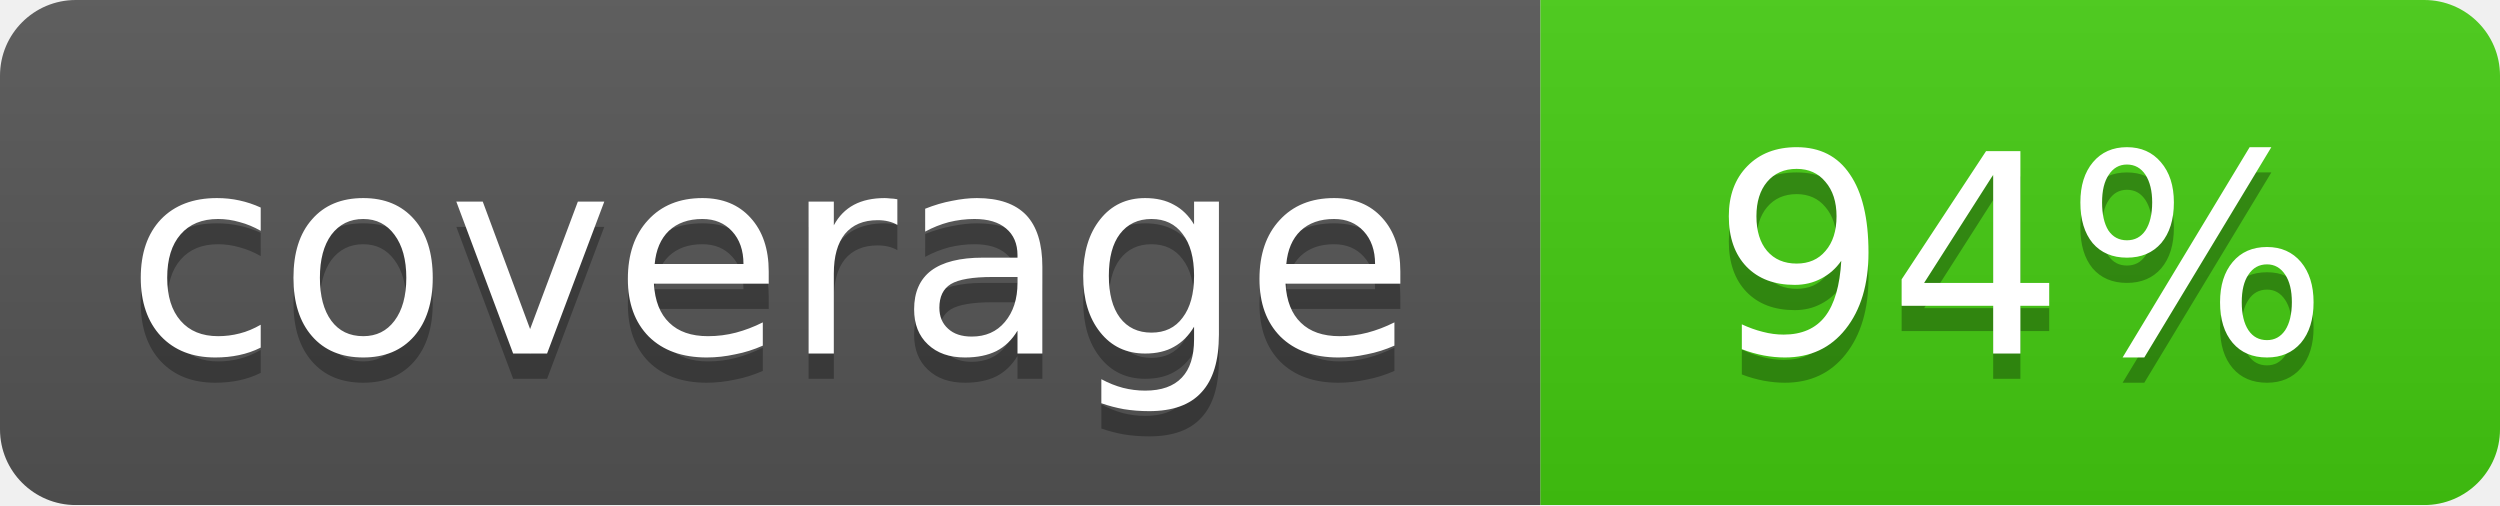
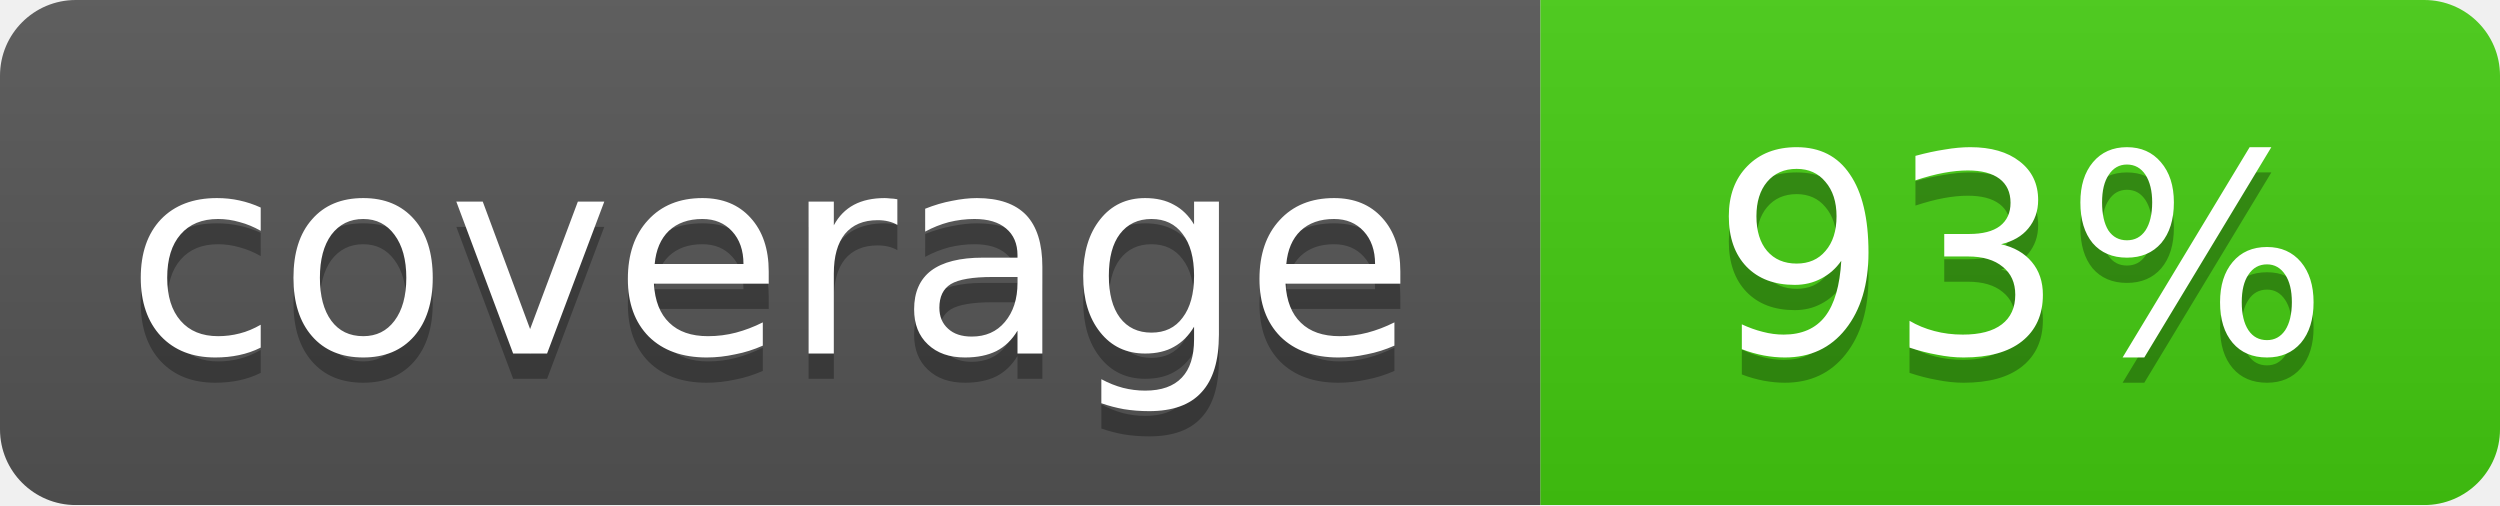
<svg xmlns="http://www.w3.org/2000/svg" width="99" height="20">
  <linearGradient id="b" x2="0" y2="100%">
    <stop offset="0" stop-color="#bbb" stop-opacity=".1" />
    <stop offset="1" stop-opacity=".1" />
  </linearGradient>
  <mask id="a">
    <rect width="99" height="20" rx="3" fill="#fff" />
  </mask>
  <g mask="url(#a)">
    <path fill="#555" d="M0 0h61v20H0z" />
    <path fill="#4c1" d="M61 0h38v20H61z" />
    <path fill="url(#b)" d="M0 0h99v20H0z" />
  </g>
  <g fill="#fff" text-anchor="middle" font-family="DejaVu Sans,Verdana,Geneva,sans-serif" font-size="11">
    <text x="30.5" y="15" fill="#010101" fill-opacity=".3">coverage</text>
    <text x="30.5" y="14">coverage</text>
-     <text x="80.0" y="15" fill="#010101" fill-opacity=".3">94%</text>
-     <text x="80.0" y="14">94%</text>
+     <text x="80.0" y="15" fill="#010101" fill-opacity=".3">93%</text>
+     <text x="80.0" y="14">93%</text>
  </g>
</svg>
